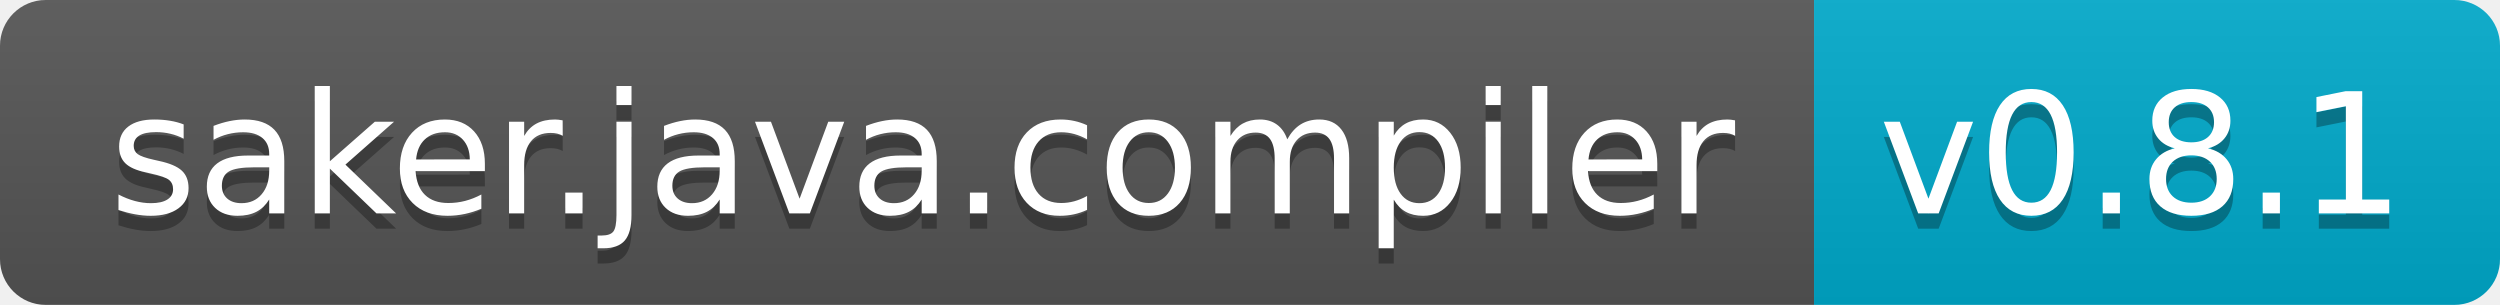
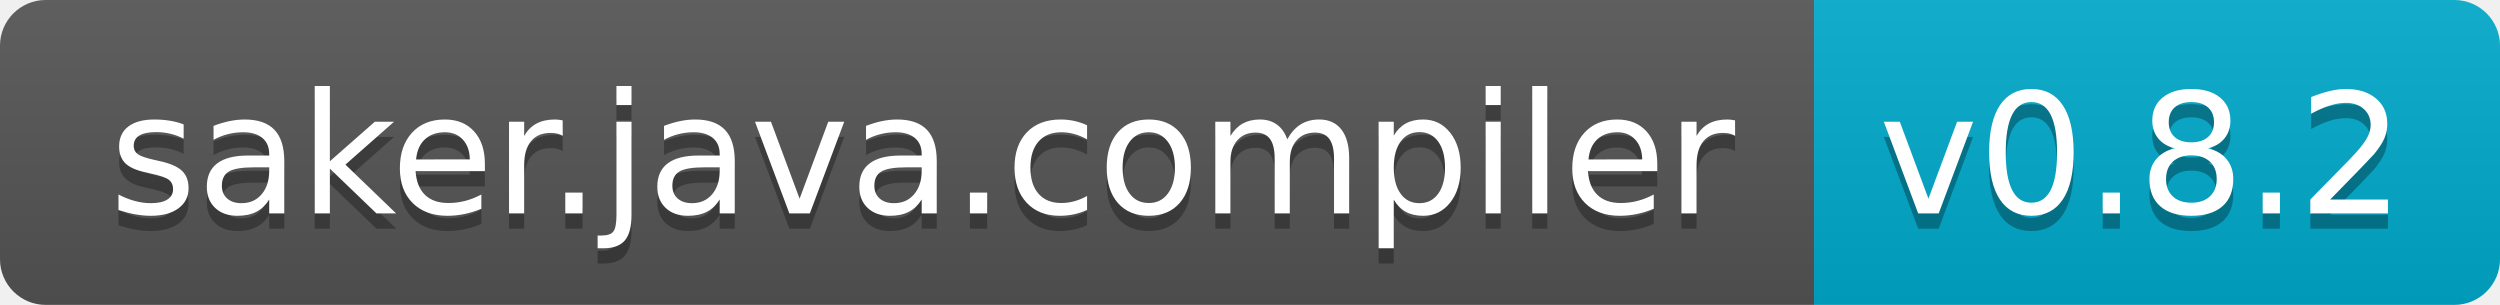
<svg xmlns="http://www.w3.org/2000/svg" width="164" height="20">
  <linearGradient id="b" x2="0" y2="100%">
    <stop offset="0" stop-color="#bbb" stop-opacity=".1" />
    <stop offset="1" stop-opacity=".1" />
  </linearGradient>
  <clipPath id="a">
    <rect width="164" height="20" rx="3" fill="#fff" />
  </clipPath>
  <g clip-path="url(#a)">
    <path fill="#555" d="M0 0h119v20H0z" />
    <path fill="#0ac" d="M119 0h45v20H119z" />
    <path fill="url(#b)" d="M0 0h164v20H0z" />
  </g>
  <g fill="#fff" text-anchor="middle" font-family="DejaVu Sans,Verdana,Geneva,sans-serif" font-size="110">
    <text x="605" y="150" fill="#010101" fill-opacity=".3" transform="scale(.1)" textLength="1090">saker.java.compiler</text>
    <text x="605" y="140" transform="scale(.1)" textLength="1090">saker.java.compiler</text>
-     <text x="1405" y="150" fill="#010101" fill-opacity=".3" transform="scale(.1)" textLength="350">v0.8.1</text>
-     <text x="1405" y="140" transform="scale(.1)" textLength="350">v0.8.1</text>
+     <text x="1405" y="150" fill="#010101" fill-opacity=".3" transform="scale(.1)" textLength="350">v0.8.2</text>
+     <text x="1405" y="140" transform="scale(.1)" textLength="350">v0.8.2</text>
  </g>
</svg>
